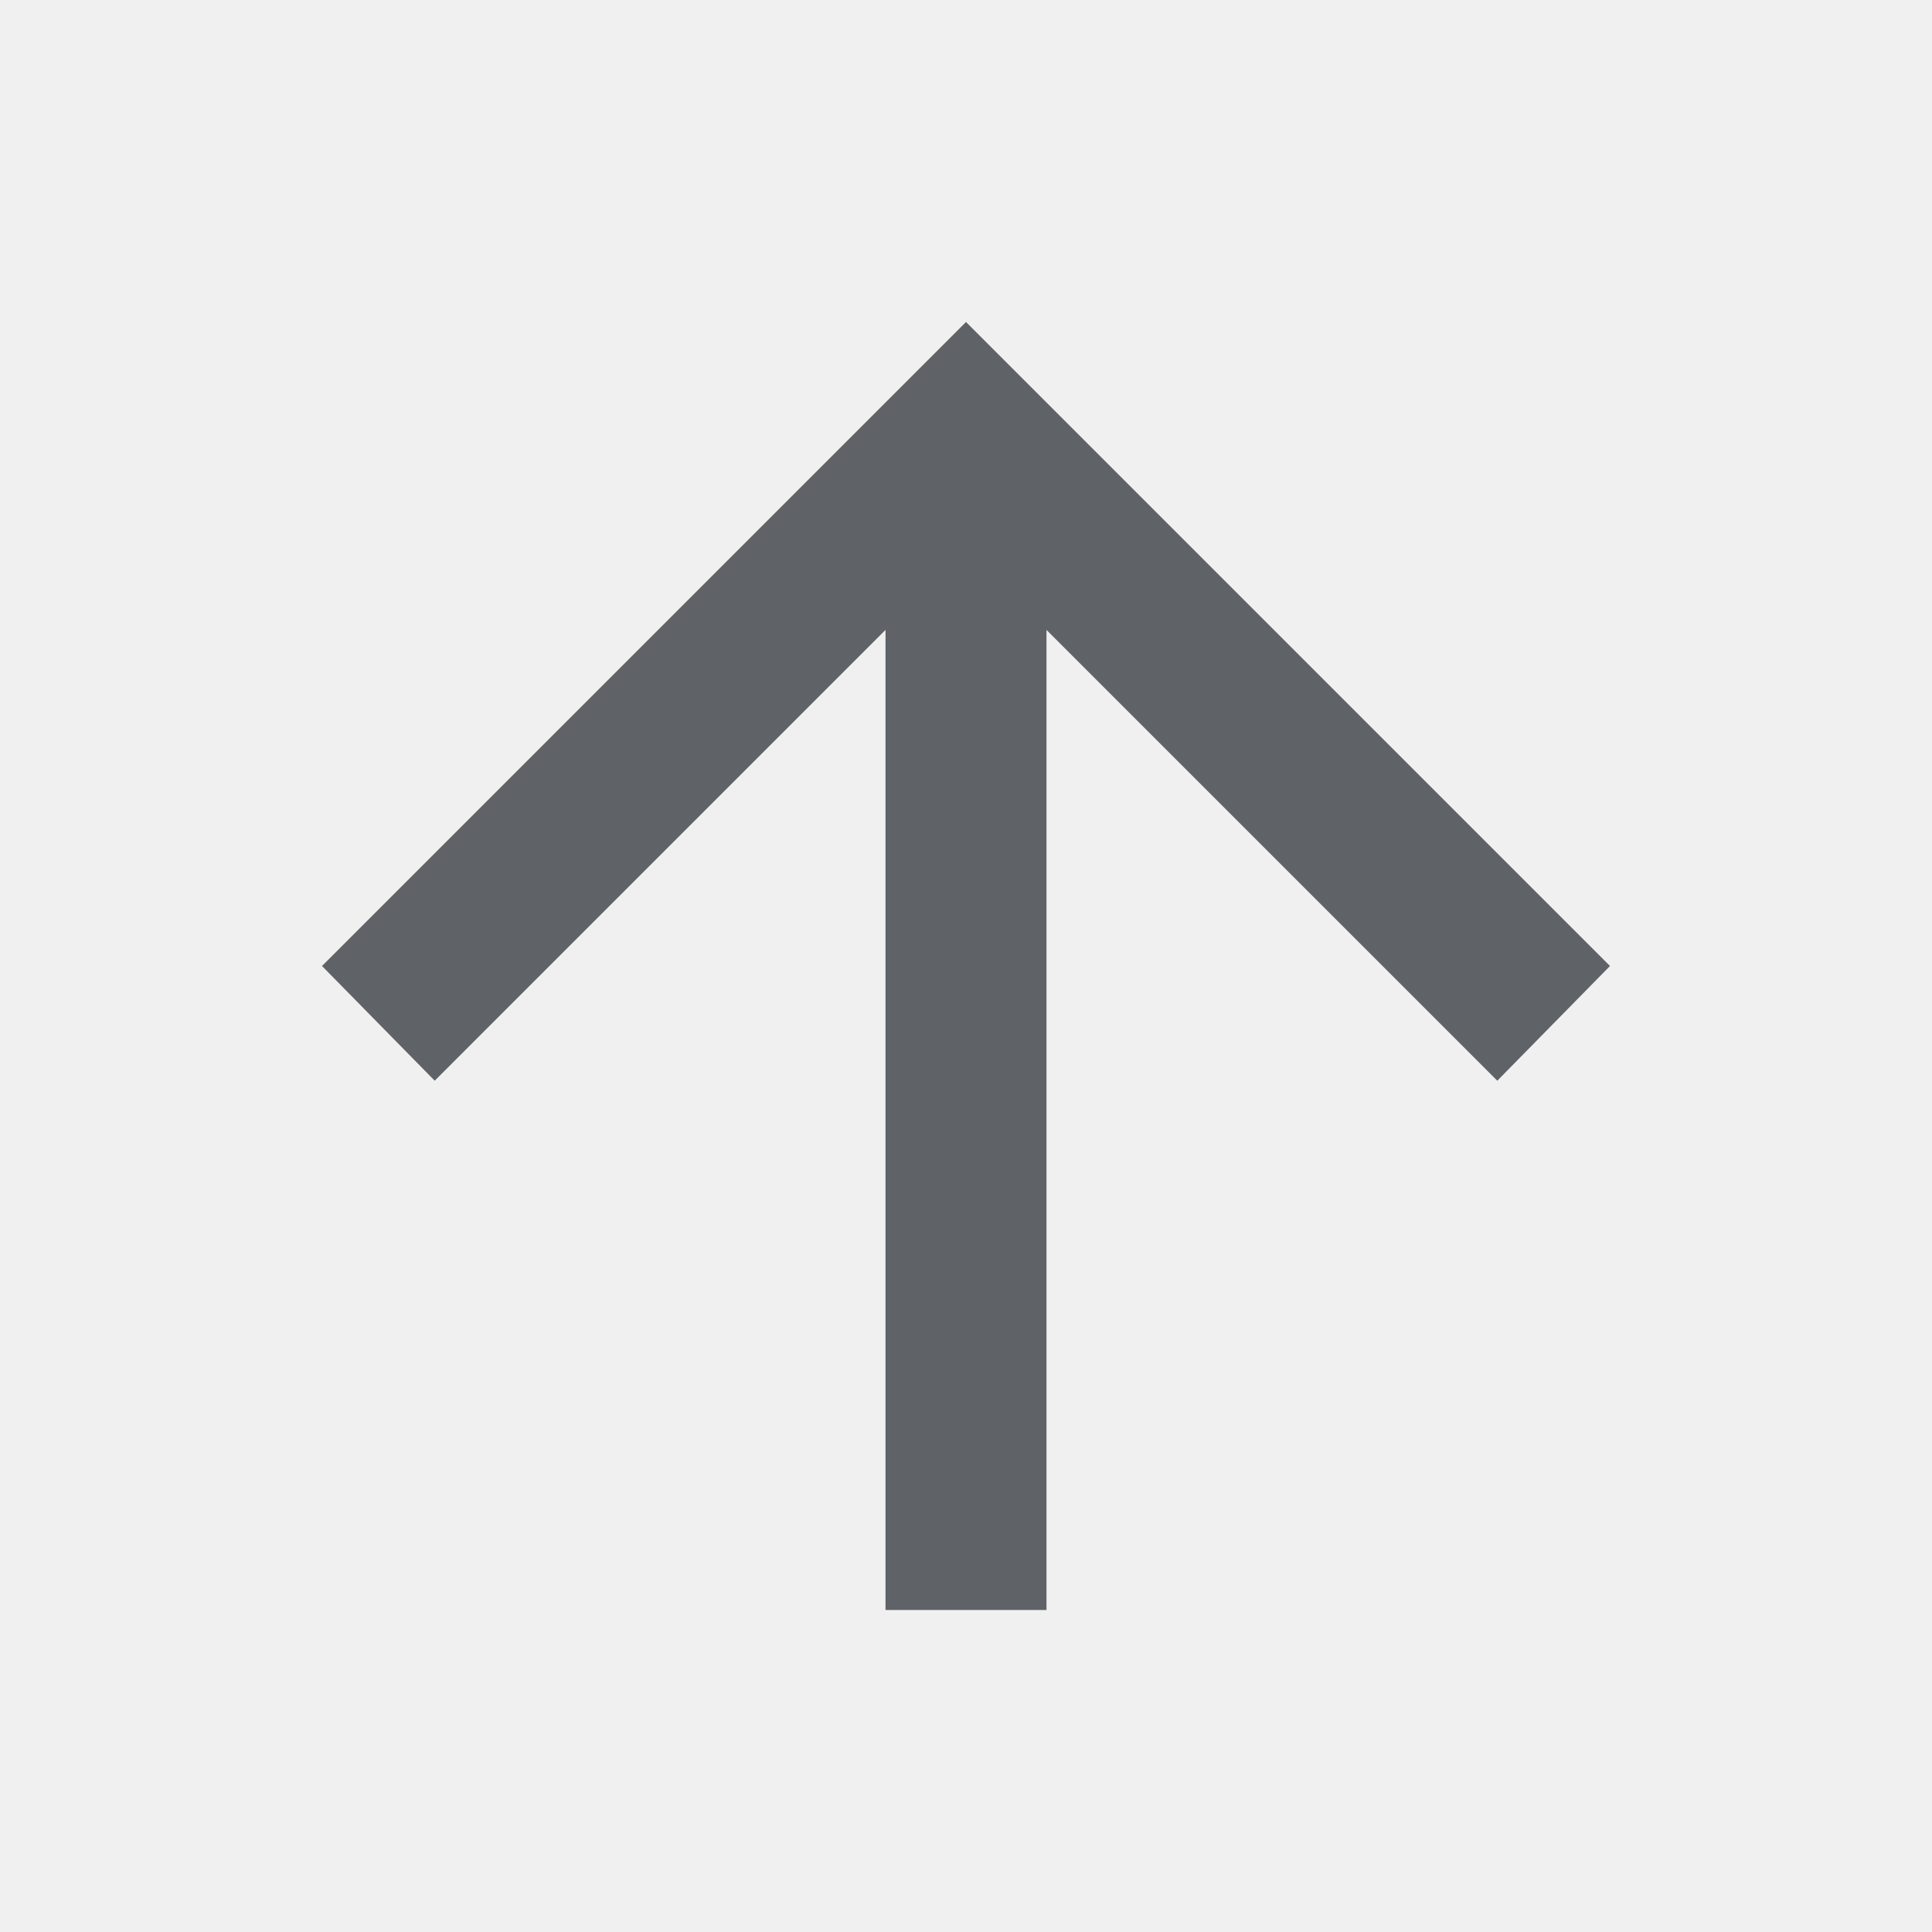
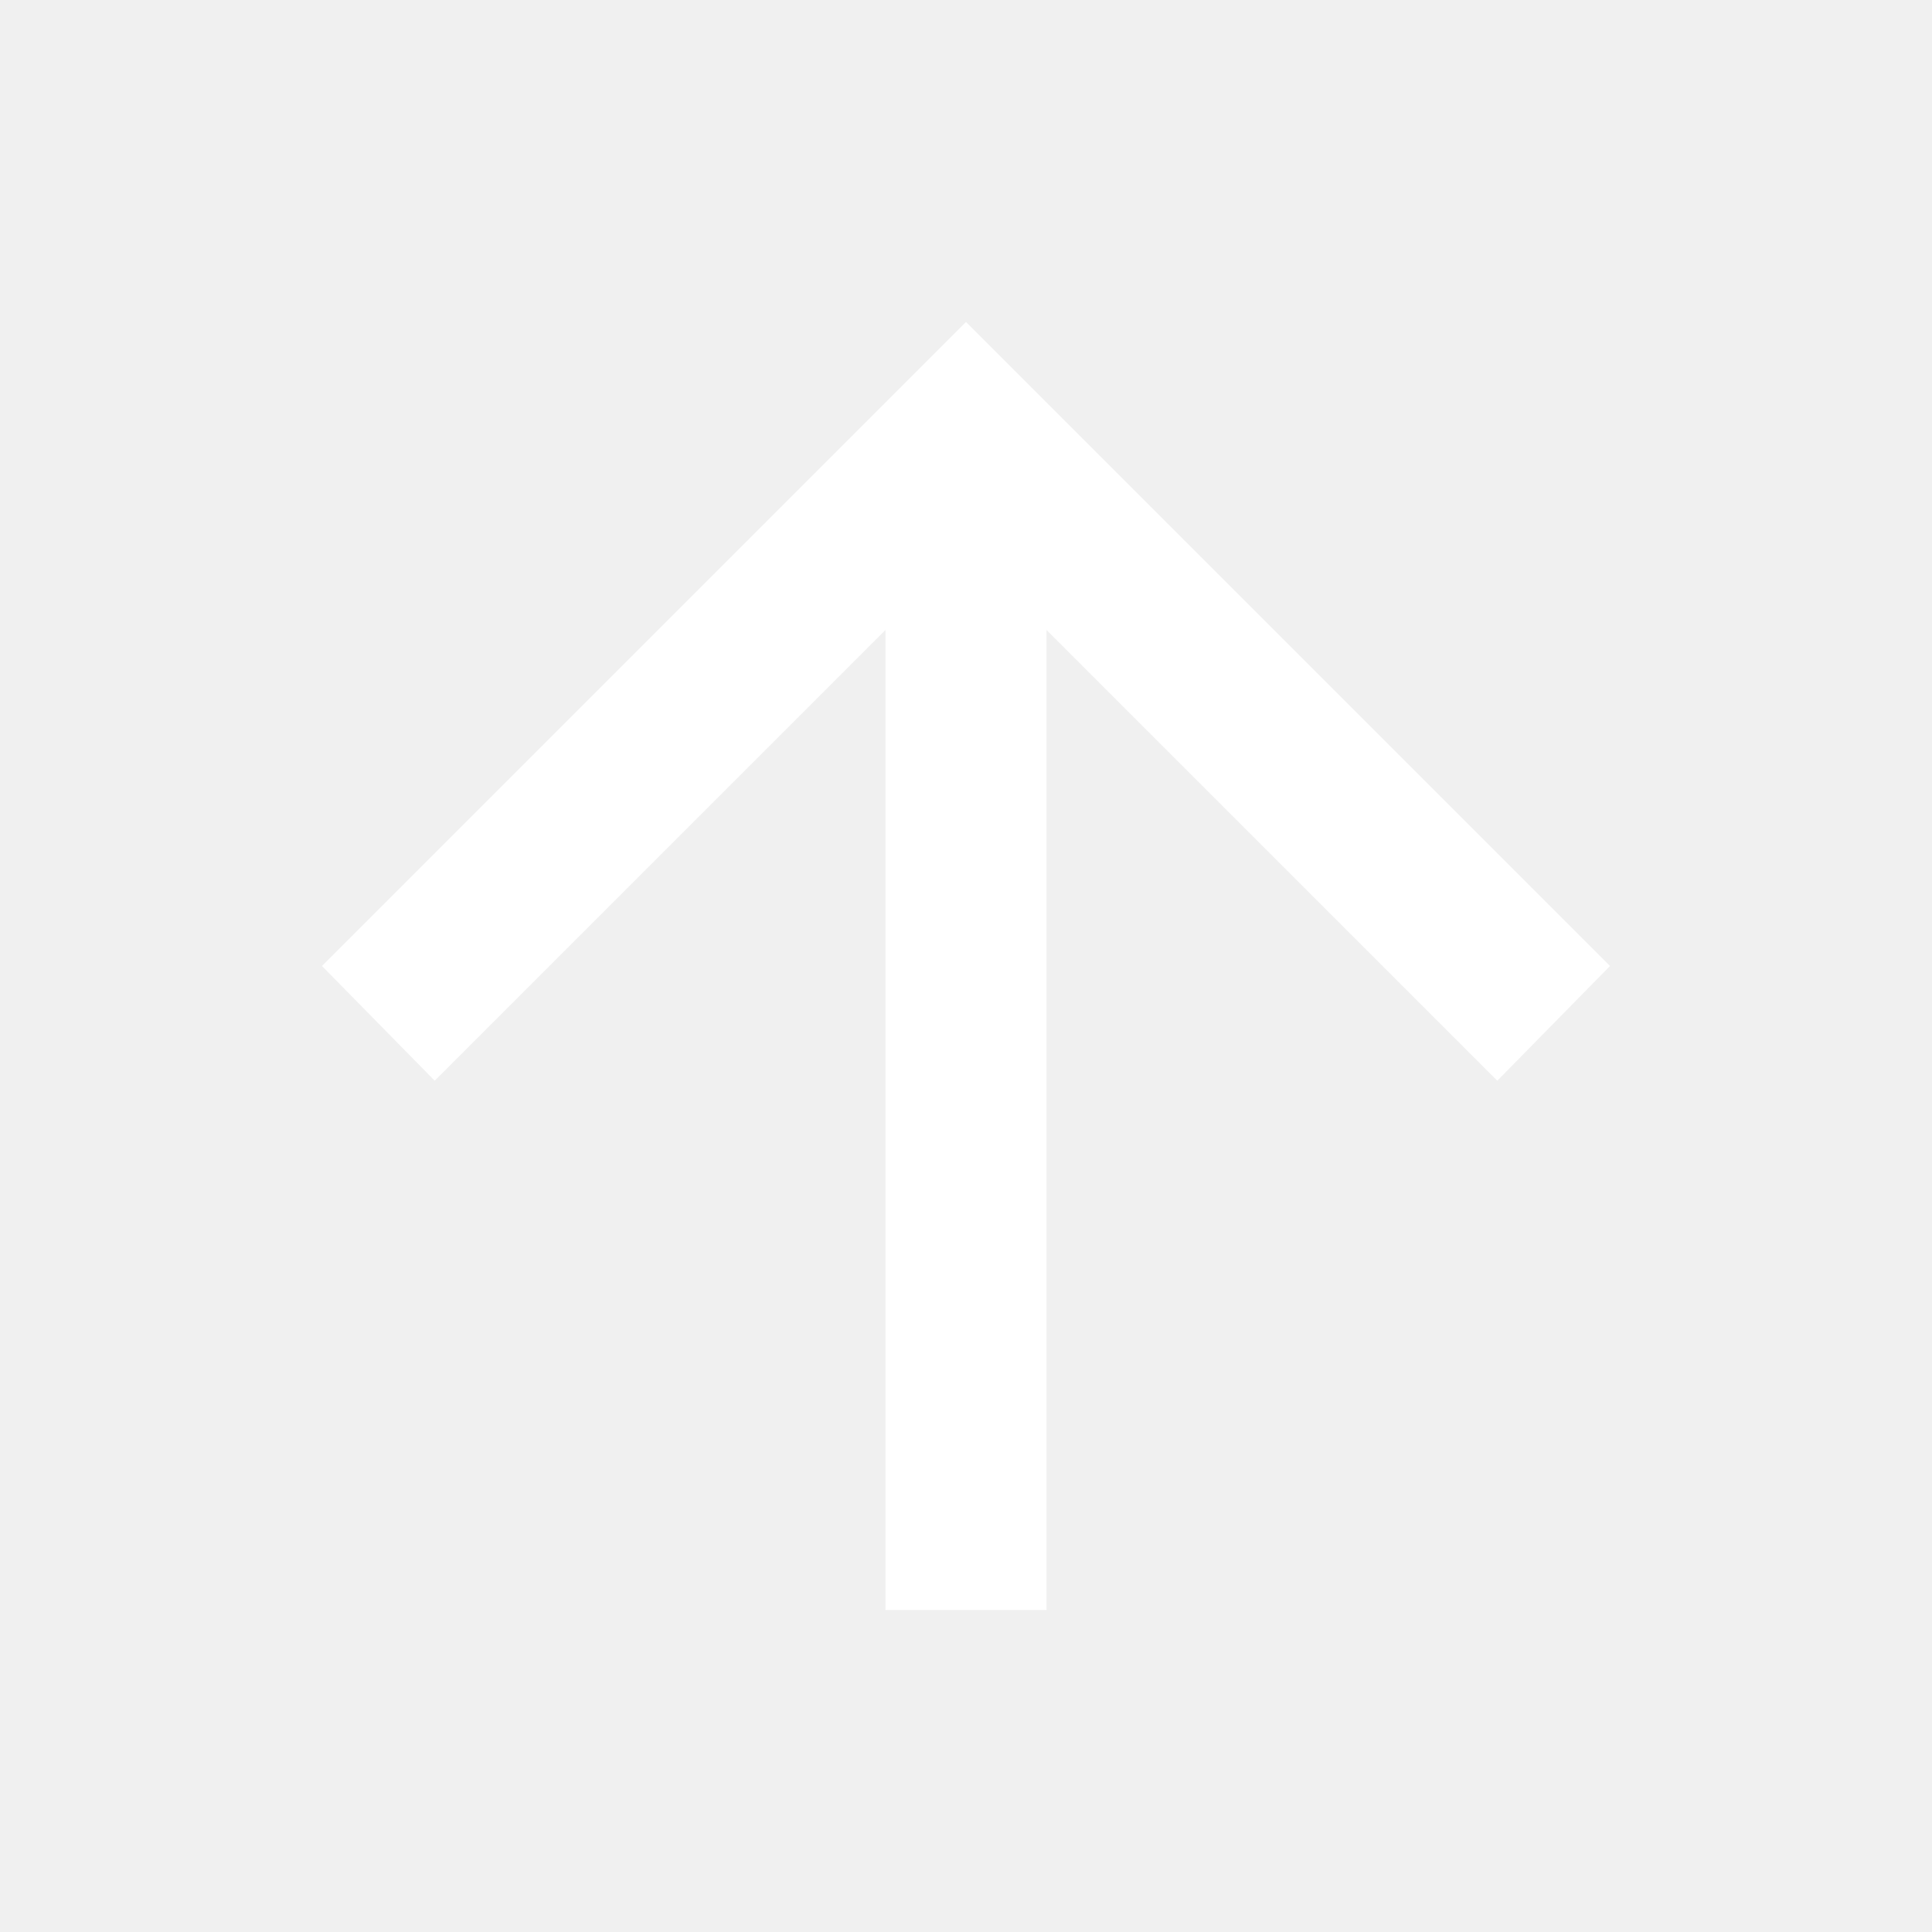
- <svg xmlns="http://www.w3.org/2000/svg" height="24px" viewBox="0 -960 960 960" width="24px" fill="#5f6368">
+ <svg xmlns="http://www.w3.org/2000/svg" height="24px" viewBox="0 -960 960 960" width="24px" fill="#fff">
  <path d="M440-160v-487L216-423l-56-57 320-320 320 320-56 57-224-224v487h-80Z" />
</svg>
